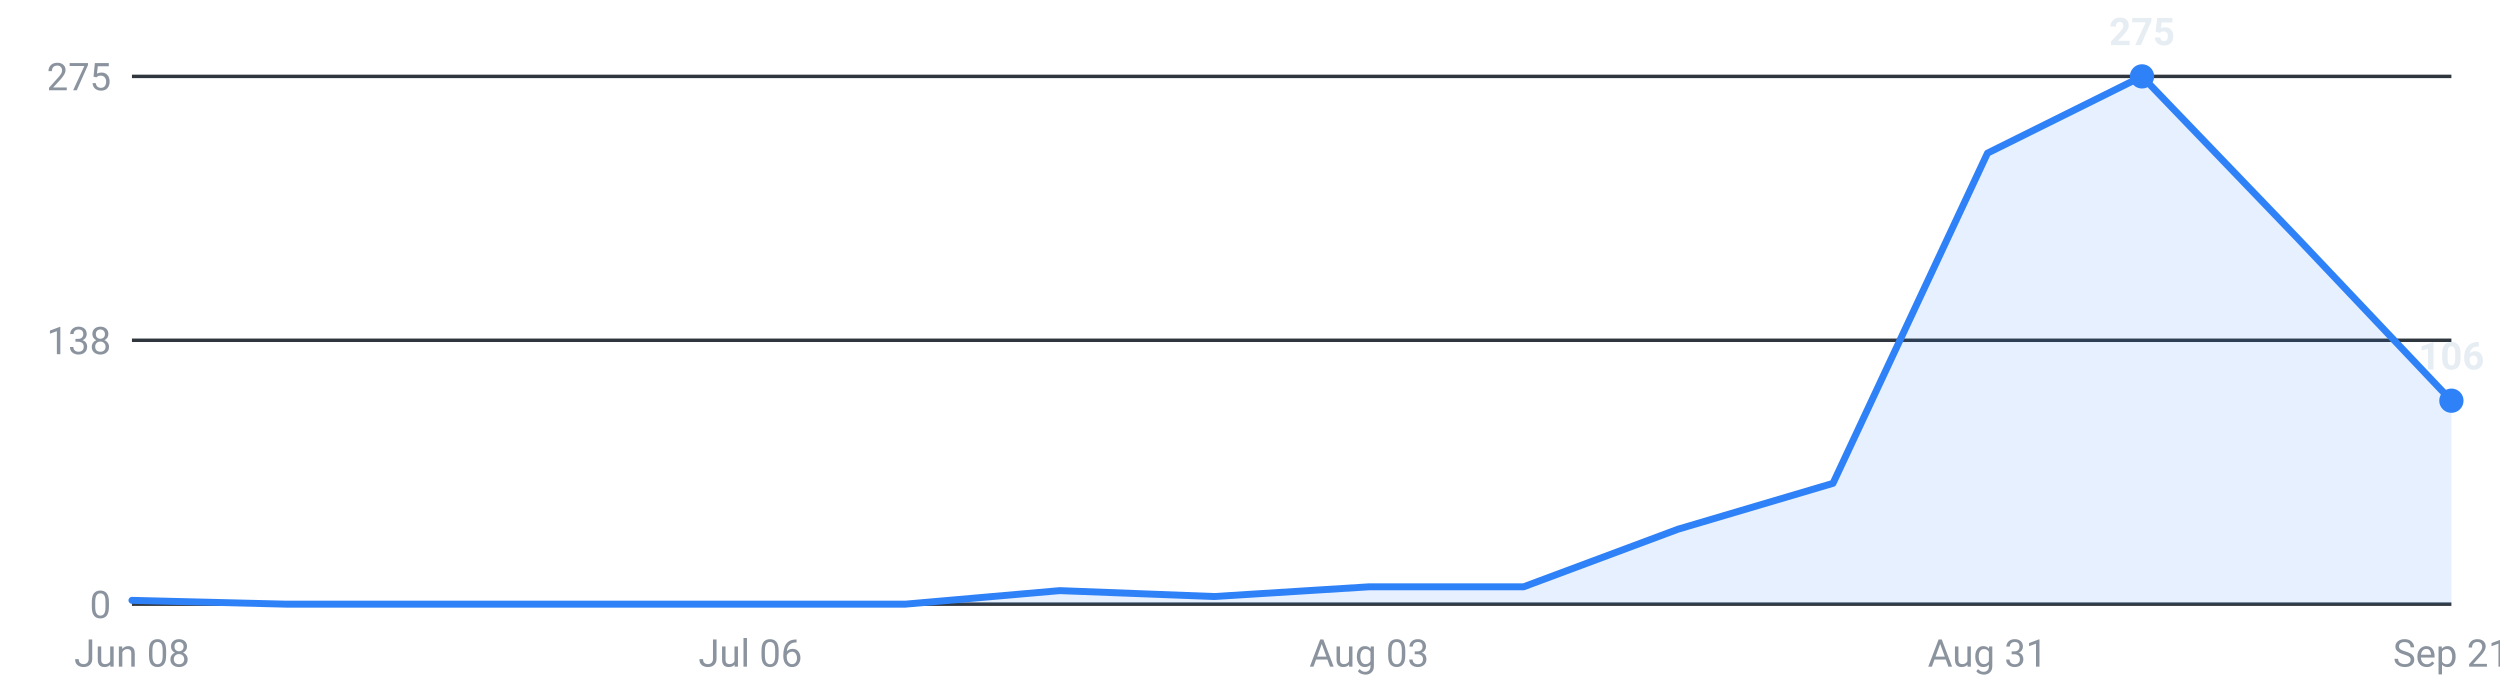
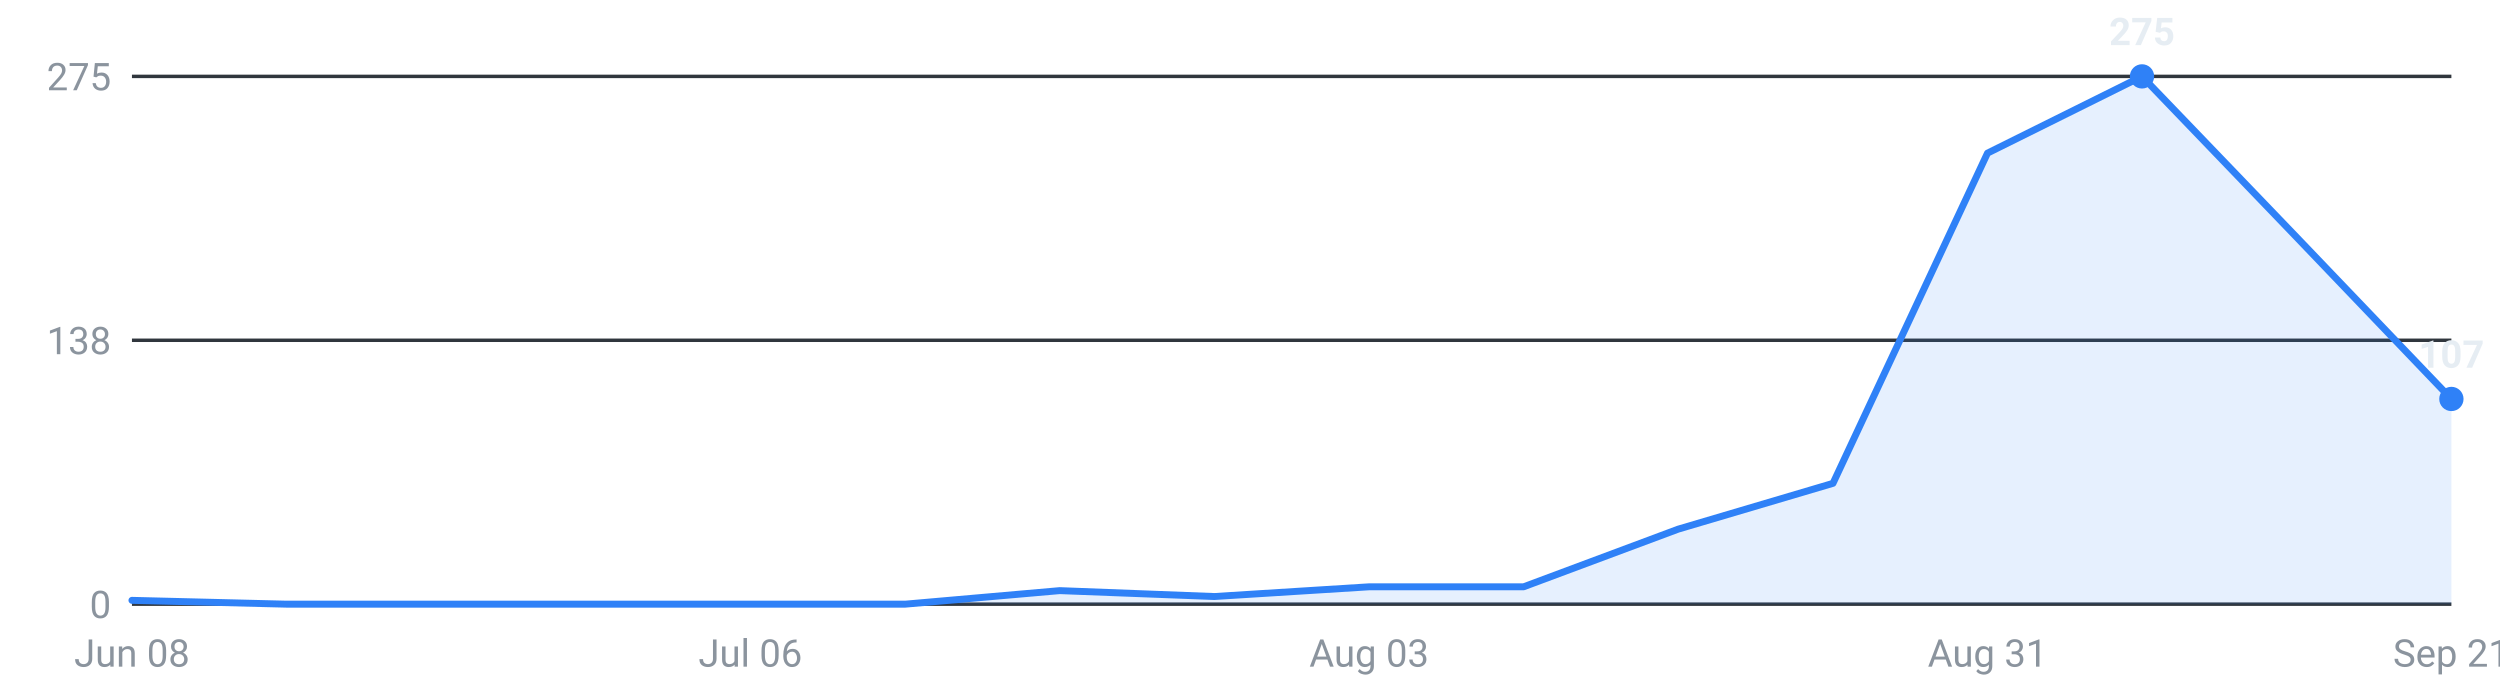
<svg xmlns="http://www.w3.org/2000/svg" viewBox="0 0 720 200" width="720" height="200" role="img" aria-label="Internships posted per week, last 16 weeks">
  <g font-family="-apple-system,Segoe UI,Roboto,sans-serif" font-size="11">
    <line x1="38" y1="174.0" x2="706" y2="174.0" stroke="#30363d" stroke-width="1" />
    <text x="32" y="178.0" text-anchor="end" fill="#8b949e">0</text>
    <line x1="38" y1="98.0" x2="706" y2="98.0" stroke="#30363d" stroke-width="1" />
    <text x="32" y="102.0" text-anchor="end" fill="#8b949e">138</text>
    <line x1="38" y1="22.0" x2="706" y2="22.0" stroke="#30363d" stroke-width="1" />
    <text x="32" y="26.0" text-anchor="end" fill="#8b949e">275</text>
-     <path d="M38.0,174 L38.0,172.9 L82.5,174.0 L127.1,174.0 L171.6,174.0 L216.1,174.0 L260.7,174.0 L305.2,170.1 L349.7,171.8 L394.3,169.0 L438.8,169.0 L483.3,152.4 L527.9,139.2 L572.4,44.1 L616.9,22.0 L661.5,68.4 L706.0,115.4 L706.0,174 Z" fill="#2f81f7" fill-opacity="0.12" />
-     <polyline points="38.0,172.9 82.5,174.0 127.1,174.0 171.6,174.0 216.1,174.0 260.7,174.0 305.2,170.1 349.7,171.8 394.3,169.0 438.8,169.0 483.3,152.4 527.9,139.2 572.4,44.1 616.9,22.0 661.5,68.4 706.0,115.4" fill="none" stroke="#2f81f7" stroke-width="2" stroke-linejoin="round" stroke-linecap="round" />
+     <path d="M38.0,174 L38.0,172.9 L82.5,174.0 L127.1,174.0 L171.6,174.0 L216.1,174.0 L260.7,174.0 L305.2,170.1 L349.7,171.8 L394.3,169.0 L438.8,169.0 L483.3,152.4 L527.9,139.2 L572.4,44.1 L616.9,22.0 L661.5,68.4 L706.0,114.9 L706.0,174 Z" fill="#2f81f7" fill-opacity="0.12" />
+     <polyline points="38.0,172.9 82.5,174.0 127.1,174.0 171.6,174.0 216.1,174.0 260.7,174.0 305.2,170.1 349.7,171.8 394.3,169.0 438.8,169.0 483.3,152.4 527.9,139.2 572.4,44.1 616.9,22.0 661.5,68.4 706.0,114.9" fill="none" stroke="#2f81f7" stroke-width="2" stroke-linejoin="round" stroke-linecap="round" />
    <circle cx="616.9" cy="22.0" r="3.5" fill="#2f81f7" />
    <text x="616.9" y="13.0" text-anchor="middle" fill="#e6edf3" font-weight="600">275</text>
-     <circle cx="706.0" cy="115.4" r="3.5" fill="#2f81f7" />
-     <text x="706.0" y="106.4" text-anchor="middle" fill="#e6edf3" font-weight="600">106</text>
+     <circle cx="706.0" cy="114.9" r="3.5" fill="#2f81f7" />
+     <text x="706.0" y="105.9" text-anchor="middle" fill="#e6edf3" font-weight="600">107</text>
    <text x="38.0" y="192" text-anchor="middle" fill="#8b949e">Jun 08</text>
    <text x="216.1" y="192" text-anchor="middle" fill="#8b949e">Jul 06</text>
    <text x="394.3" y="192" text-anchor="middle" fill="#8b949e">Aug 03</text>
    <text x="572.4" y="192" text-anchor="middle" fill="#8b949e">Aug 31</text>
    <text x="706.0" y="192" text-anchor="middle" fill="#8b949e">Sep 21</text>
  </g>
</svg>
